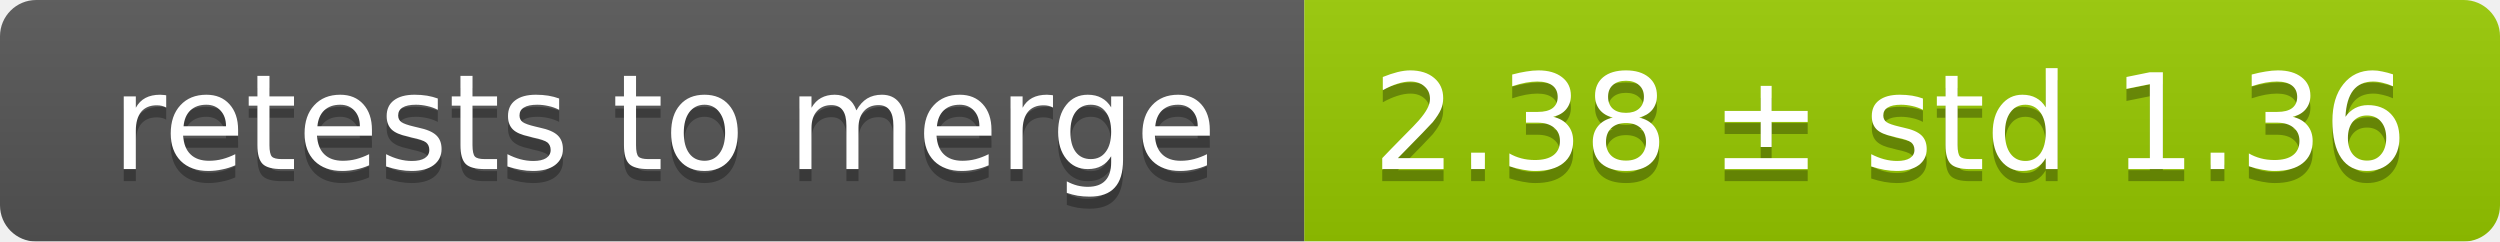
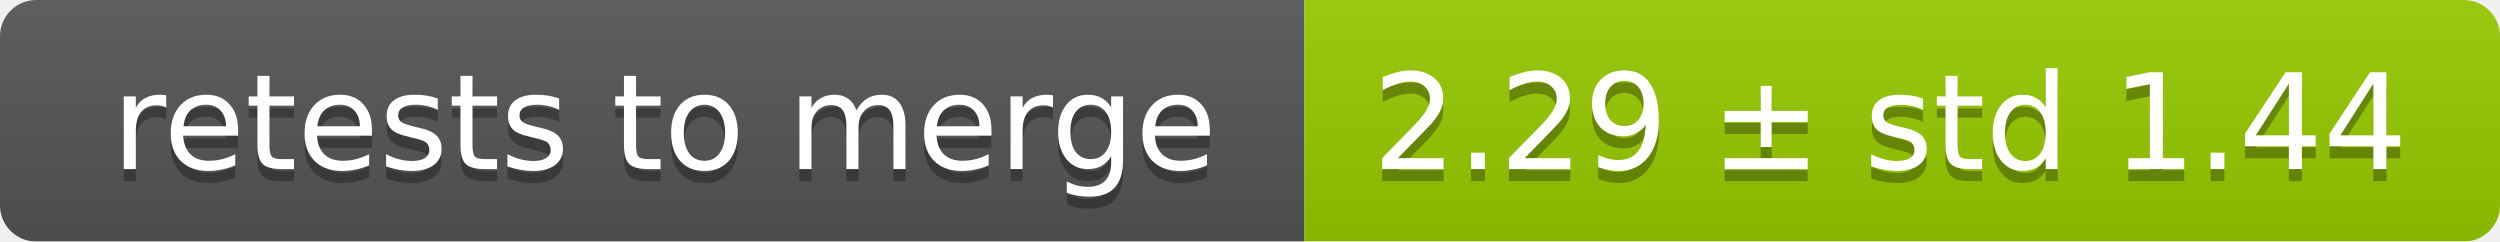
<svg xmlns="http://www.w3.org/2000/svg" width="207" height="20">
  <linearGradient id="smooth" x2="0" y2="100%">
    <stop offset="0" stop-color="#bbb" stop-opacity=".1" />
    <stop offset="1" stop-opacity=".1" />
  </linearGradient>
  <mask id="round">
    <rect width="207" height="20" rx="3" fill="#fff" />
  </mask>
  <g mask="url(#round)">
    <rect width="108" height="20" fill="#555" />
    <rect x="108" width="99" height="20" fill="#97ca00" />
    <rect width="207" height="20" fill="url(#smooth)" />
  </g>
  <g fill="#fff" text-anchor="middle" font-family="DejaVu Sans,Verdana,Geneva,sans-serif" font-size="11">
    <text x="55" y="15" fill="#010101" fill-opacity=".3">retests to merge</text>
    <text x="55" y="14">retests to merge</text>
-     <text x="156.5" y="15" fill="#010101" fill-opacity=".3">2.38 ± std 1.36</text>
-     <text x="156.5" y="14">2.38 ± std 1.36</text>
+     <text x="156.5" y="15" fill="#010101" fill-opacity=".3">2.29 ± std 1.44</text>
+     <text x="156.5" y="14">2.29 ± std 1.44</text>
  </g>
</svg>
